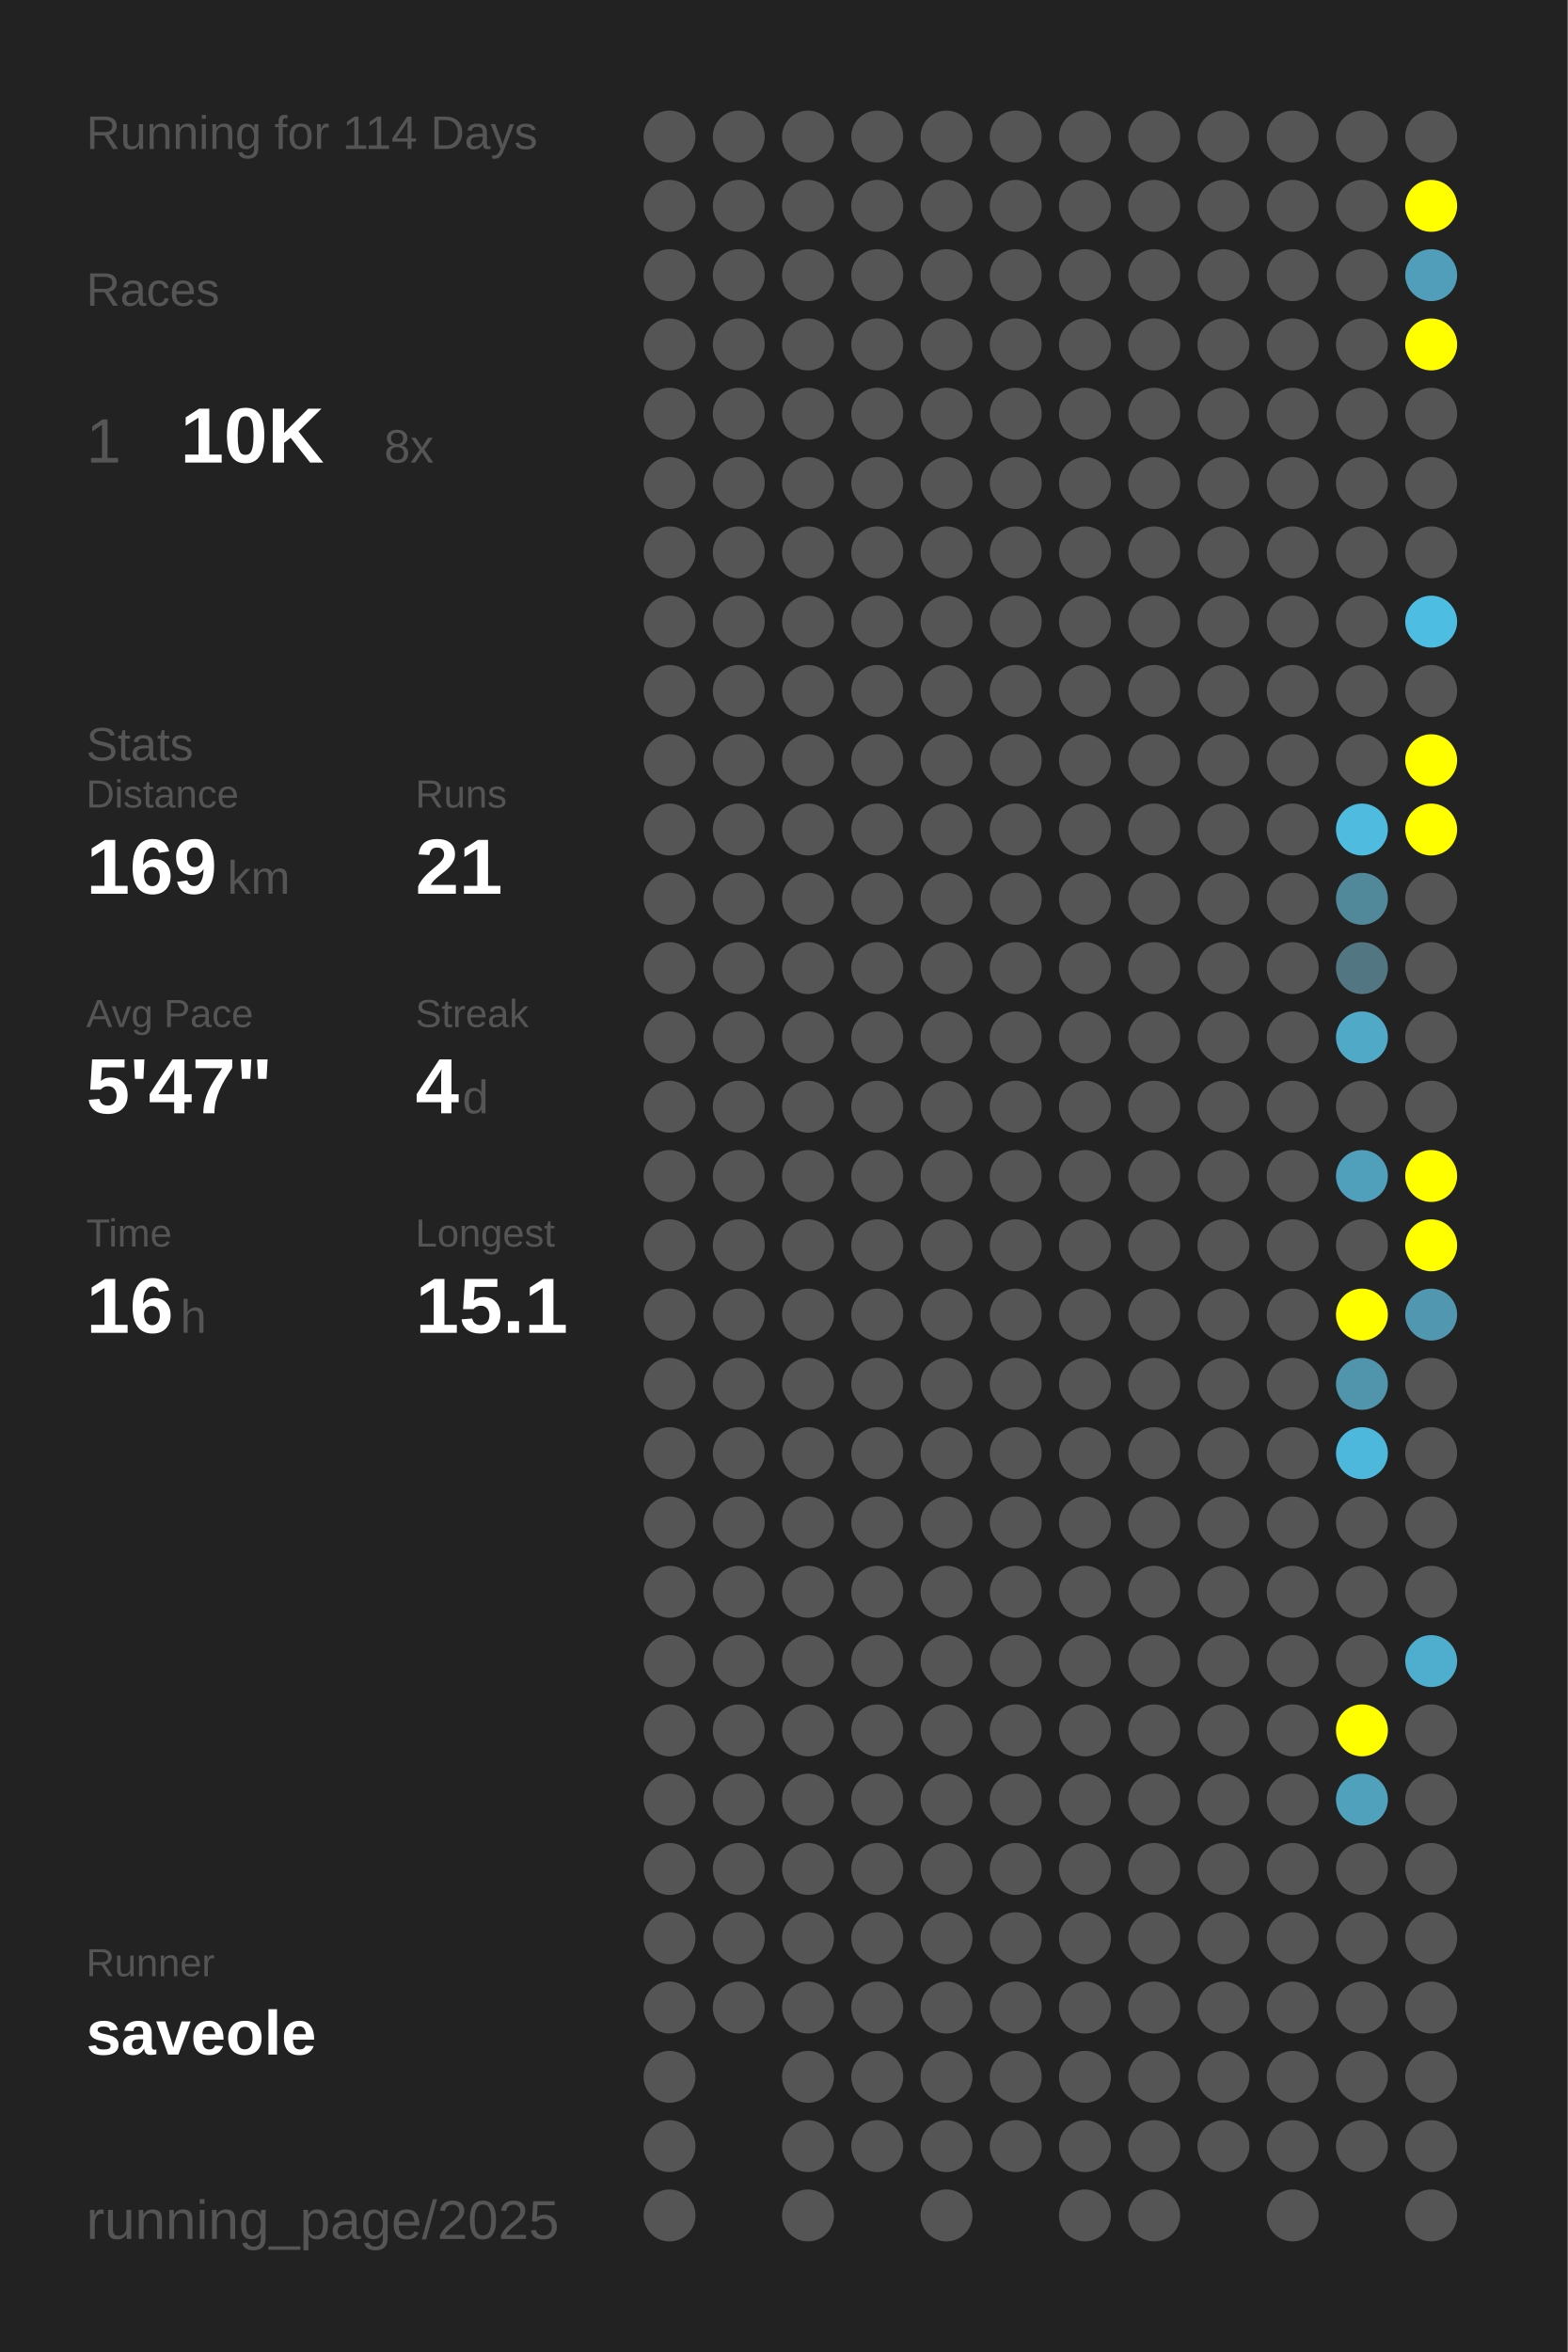
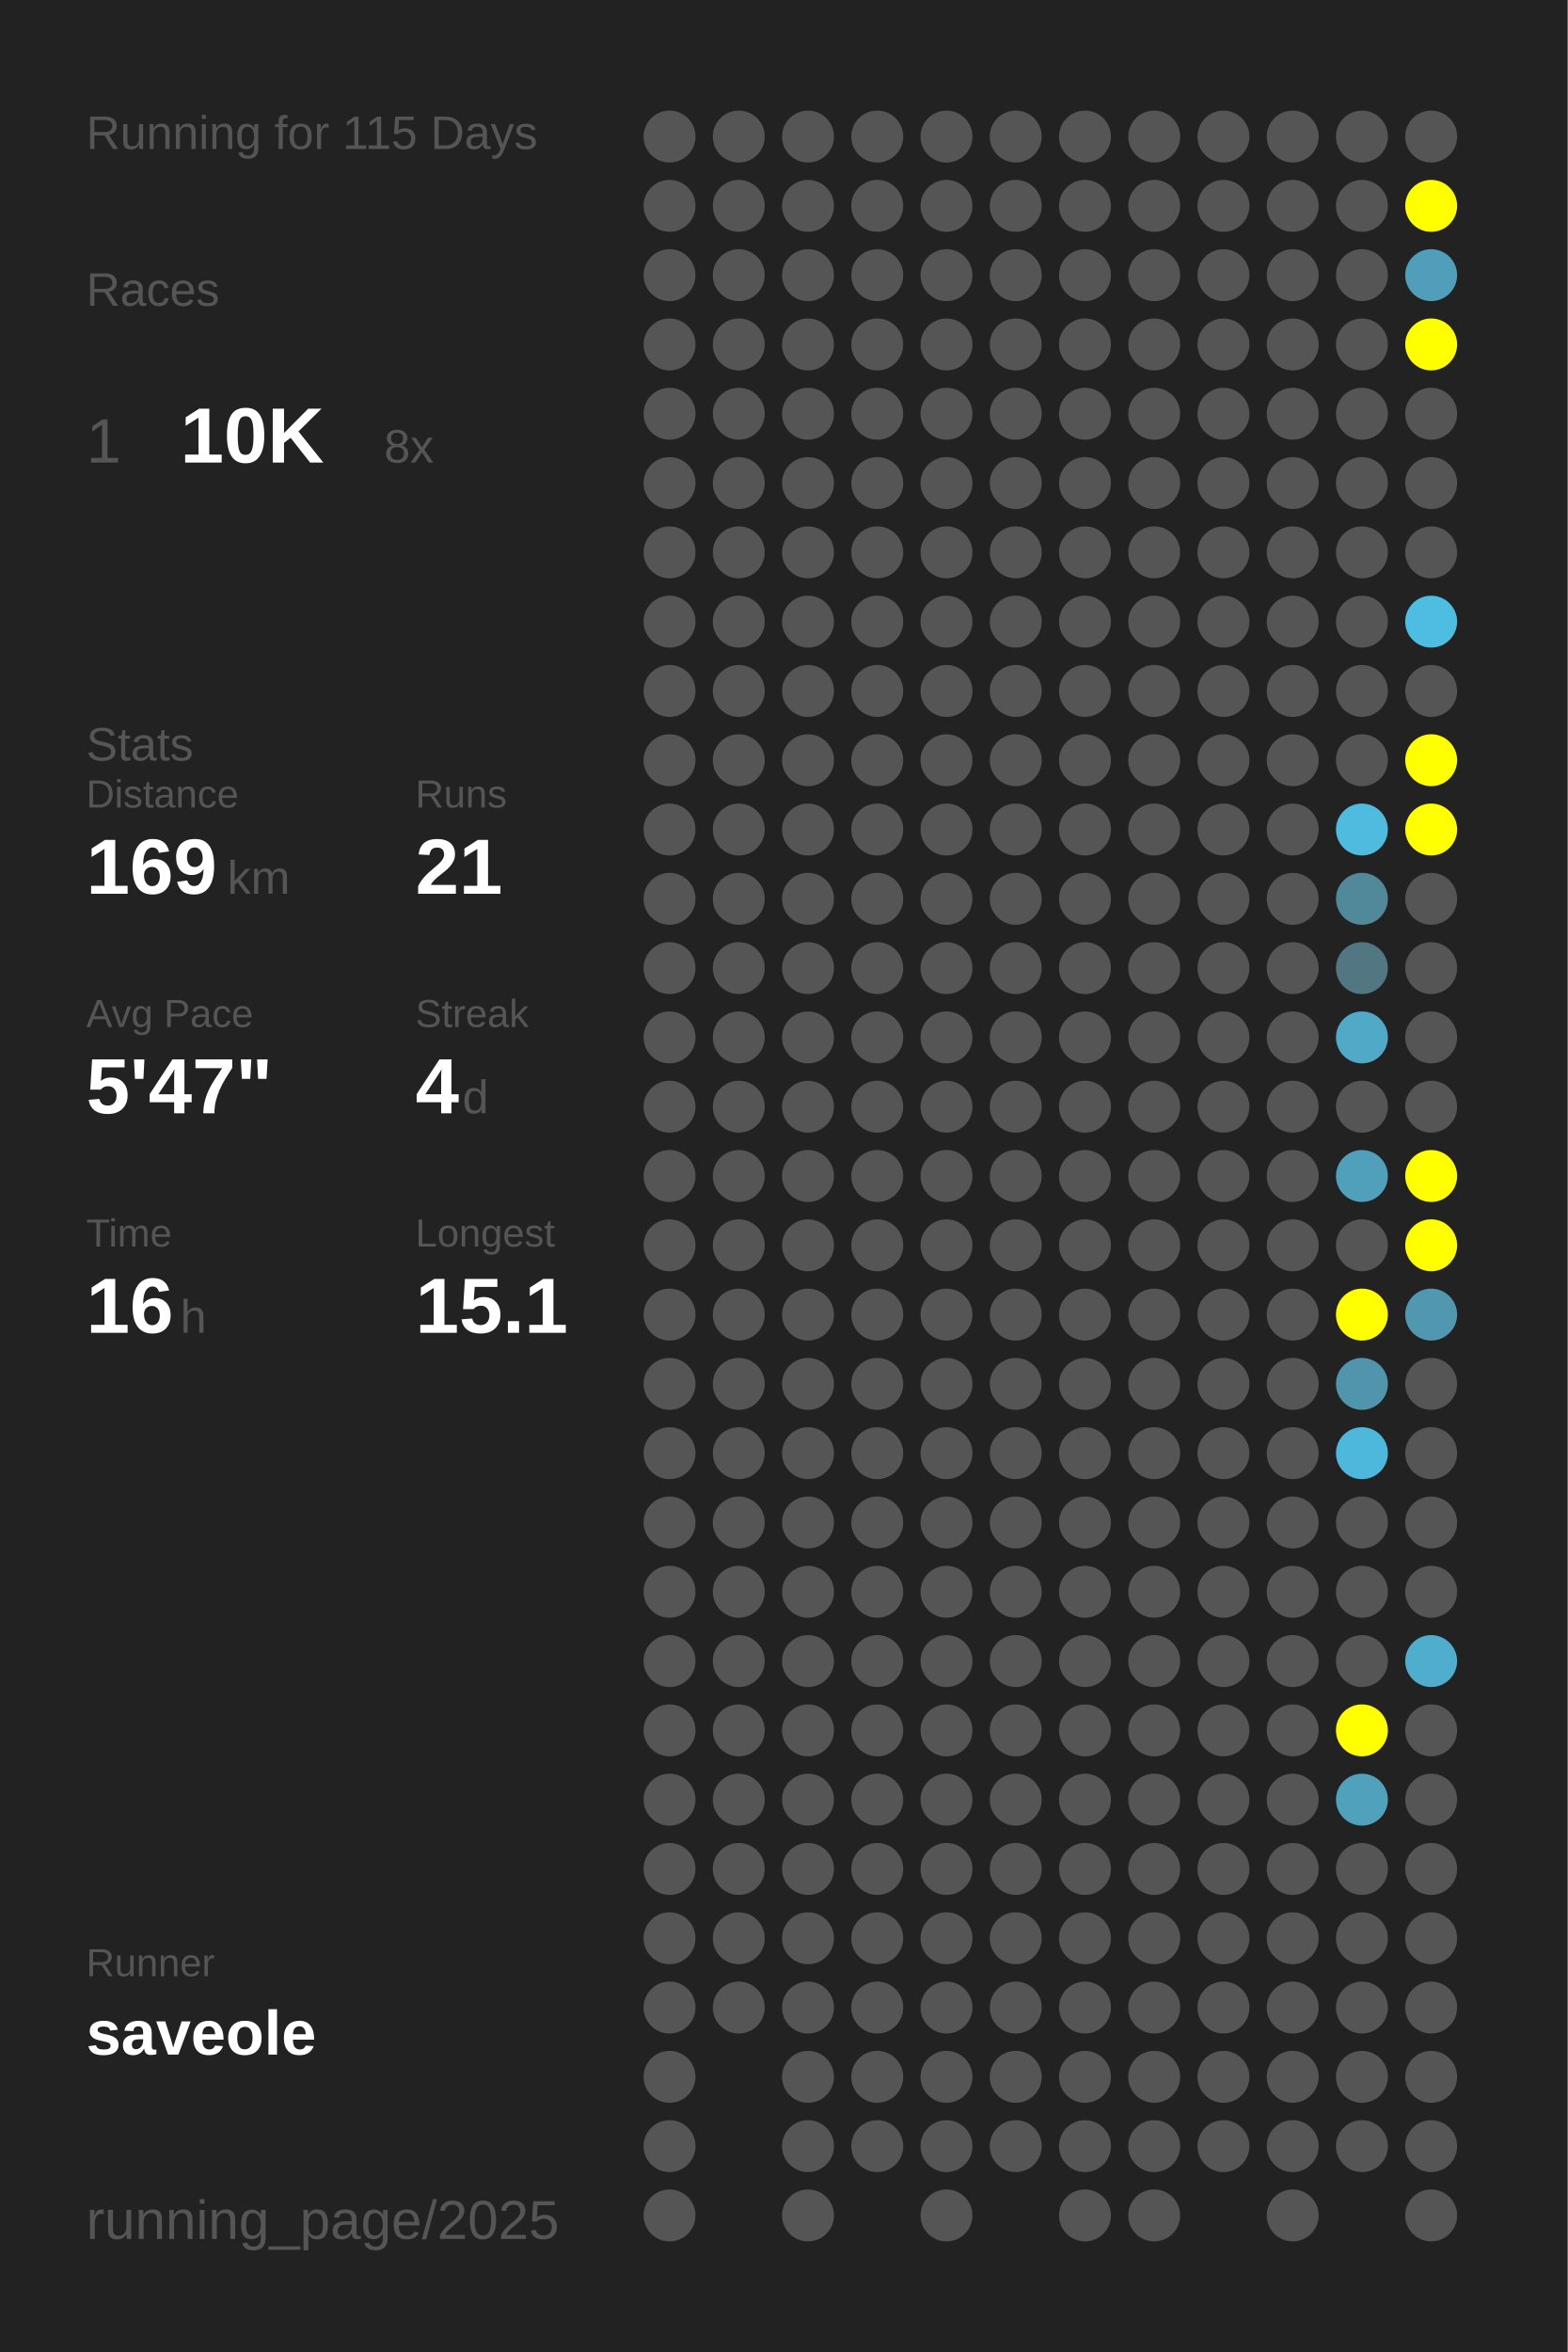
<svg xmlns="http://www.w3.org/2000/svg" baseProfile="full" height="300mm" version="1.1" viewBox="0,0,200,300" width="200mm">
  <defs />
  <rect fill="#222222" height="300" width="200" x="0" y="0" />
-   <text fill="#555555" style="font-size:6px; font-family:Arial;" x="11" y="19">Running for 114 Days</text>
+   <text fill="#555555" style="font-size:6px; font-family:Arial;" x="11" y="19">Running for 115 Days</text>
  <text fill="#555555" style="font-size:6px; font-family:Arial;" x="11" y="39">Races</text>
  <text fill="#555555" style="font-size:8px; font-family:Arial;" x="11" y="59">1</text>
  <text fill="#FFFFFF" style="font-size:10px; font-family:Arial; font-weight:bold;" x="23" y="59">10K</text>
  <text fill="#555555" style="font-size:6px; font-family:Arial;" x="49" y="59">8x</text>
  <text fill="#555555" style="font-size:6px; font-family:Arial;" x="11" y="97">Stats</text>
  <text fill="#555555" style="font-size:5px; font-family:Arial;" x="11" y="103">Distance</text>
  <text fill="#FFFFFF" style="font-size:10px; font-family:Arial; font-weight:bold;" x="11" y="114">169</text>
  <text fill="#555555" style="font-size:6px; font-family:Arial;" x="29" y="114">km</text>
  <text fill="#555555" style="font-size:5px; font-family:Arial;" x="53" y="103">Runs</text>
  <text fill="#FFFFFF" style="font-size:10px; font-family:Arial; font-weight:bold;" x="53" y="114">21</text>
  <text fill="#555555" style="font-size:5px; font-family:Arial;" x="11" y="131">Avg Pace</text>
  <text fill="#FFFFFF" style="font-size:10px; font-family:Arial; font-weight:bold;" x="11" y="142">5'47"</text>
  <text fill="#555555" style="font-size:5px; font-family:Arial;" x="53" y="131">Streak</text>
  <text fill="#FFFFFF" style="font-size:10px; font-family:Arial; font-weight:bold;" x="53" y="142">4</text>
  <text fill="#555555" style="font-size:6px; font-family:Arial;" x="59" y="142">d</text>
  <text fill="#555555" style="font-size:5px; font-family:Arial;" x="11" y="159">Time</text>
  <text fill="#FFFFFF" style="font-size:10px; font-family:Arial; font-weight:bold;" x="11" y="170">16</text>
  <text fill="#555555" style="font-size:6px; font-family:Arial;" x="23" y="170">h</text>
  <text fill="#555555" style="font-size:5px; font-family:Arial;" x="53" y="159">Longest</text>
  <text fill="#FFFFFF" style="font-size:10px; font-family:Arial; font-weight:bold;" x="53" y="170">15.1</text>
  <text fill="#555555" style="font-size:5px; font-family:Arial;" x="11" y="252.065">Runner</text>
  <text fill="#FFFFFF" style="font-size:8px; font-family:Arial; font-weight:bold;" x="11" y="262.065">saveole</text>
  <text fill="#555555" style="font-size:7px; font-family:Arial;" x="11" y="285.581">running_page/2025</text>
  <circle cx="85.417" cy="17.419" fill="#555555" r="3.312" />
  <circle cx="85.417" cy="26.258" fill="#555555" r="3.312" />
  <circle cx="85.417" cy="35.097" fill="#555555" r="3.312" />
  <circle cx="85.417" cy="43.935" fill="#555555" r="3.312" />
  <circle cx="85.417" cy="52.774" fill="#555555" r="3.312" />
  <circle cx="85.417" cy="61.613" fill="#555555" r="3.312" />
  <circle cx="85.417" cy="70.452" fill="#555555" r="3.312" />
  <circle cx="85.417" cy="79.29" fill="#555555" r="3.312" />
  <circle cx="85.417" cy="88.129" fill="#555555" r="3.312" />
  <circle cx="85.417" cy="96.968" fill="#555555" r="3.312" />
  <circle cx="85.417" cy="105.806" fill="#555555" r="3.312" />
  <circle cx="85.417" cy="114.645" fill="#555555" r="3.312" />
  <circle cx="85.417" cy="123.484" fill="#555555" r="3.312" />
  <circle cx="85.417" cy="132.323" fill="#555555" r="3.312" />
  <circle cx="85.417" cy="141.161" fill="#555555" r="3.312" />
  <circle cx="85.417" cy="150" fill="#555555" r="3.312" />
  <circle cx="85.417" cy="158.839" fill="#555555" r="3.312" />
  <circle cx="85.417" cy="167.677" fill="#555555" r="3.312" />
  <circle cx="85.417" cy="176.516" fill="#555555" r="3.312" />
  <circle cx="85.417" cy="185.355" fill="#555555" r="3.312" />
  <circle cx="85.417" cy="194.194" fill="#555555" r="3.312" />
  <circle cx="85.417" cy="203.032" fill="#555555" r="3.312" />
  <circle cx="85.417" cy="211.871" fill="#555555" r="3.312" />
  <circle cx="85.417" cy="220.71" fill="#555555" r="3.312" />
  <circle cx="85.417" cy="229.548" fill="#555555" r="3.312" />
  <circle cx="85.417" cy="238.387" fill="#555555" r="3.312" />
  <circle cx="85.417" cy="247.226" fill="#555555" r="3.312" />
  <circle cx="85.417" cy="256.065" fill="#555555" r="3.312" />
  <circle cx="85.417" cy="264.903" fill="#555555" r="3.312" />
  <circle cx="85.417" cy="273.742" fill="#555555" r="3.312" />
  <circle cx="85.417" cy="282.581" fill="#555555" r="3.312" />
  <circle cx="94.25" cy="17.419" fill="#555555" r="3.312" />
  <circle cx="94.25" cy="26.258" fill="#555555" r="3.312" />
  <circle cx="94.25" cy="35.097" fill="#555555" r="3.312" />
  <circle cx="94.25" cy="43.935" fill="#555555" r="3.312" />
  <circle cx="94.25" cy="52.774" fill="#555555" r="3.312" />
  <circle cx="94.25" cy="61.613" fill="#555555" r="3.312" />
  <circle cx="94.25" cy="70.452" fill="#555555" r="3.312" />
  <circle cx="94.25" cy="79.29" fill="#555555" r="3.312" />
  <circle cx="94.25" cy="88.129" fill="#555555" r="3.312" />
  <circle cx="94.25" cy="96.968" fill="#555555" r="3.312" />
  <circle cx="94.25" cy="105.806" fill="#555555" r="3.312" />
  <circle cx="94.25" cy="114.645" fill="#555555" r="3.312" />
  <circle cx="94.25" cy="123.484" fill="#555555" r="3.312" />
  <circle cx="94.25" cy="132.323" fill="#555555" r="3.312" />
  <circle cx="94.25" cy="141.161" fill="#555555" r="3.312" />
  <circle cx="94.25" cy="150" fill="#555555" r="3.312" />
  <circle cx="94.25" cy="158.839" fill="#555555" r="3.312" />
  <circle cx="94.25" cy="167.677" fill="#555555" r="3.312" />
  <circle cx="94.25" cy="176.516" fill="#555555" r="3.312" />
  <circle cx="94.25" cy="185.355" fill="#555555" r="3.312" />
  <circle cx="94.25" cy="194.194" fill="#555555" r="3.312" />
  <circle cx="94.25" cy="203.032" fill="#555555" r="3.312" />
  <circle cx="94.25" cy="211.871" fill="#555555" r="3.312" />
  <circle cx="94.25" cy="220.71" fill="#555555" r="3.312" />
  <circle cx="94.25" cy="229.548" fill="#555555" r="3.312" />
  <circle cx="94.25" cy="238.387" fill="#555555" r="3.312" />
  <circle cx="94.25" cy="247.226" fill="#555555" r="3.312" />
  <circle cx="94.25" cy="256.065" fill="#555555" r="3.312" />
  <circle cx="103.083" cy="17.419" fill="#555555" r="3.312" />
  <circle cx="103.083" cy="26.258" fill="#555555" r="3.312" />
  <circle cx="103.083" cy="35.097" fill="#555555" r="3.312" />
  <circle cx="103.083" cy="43.935" fill="#555555" r="3.312" />
  <circle cx="103.083" cy="52.774" fill="#555555" r="3.312" />
  <circle cx="103.083" cy="61.613" fill="#555555" r="3.312" />
  <circle cx="103.083" cy="70.452" fill="#555555" r="3.312" />
  <circle cx="103.083" cy="79.29" fill="#555555" r="3.312" />
  <circle cx="103.083" cy="88.129" fill="#555555" r="3.312" />
  <circle cx="103.083" cy="96.968" fill="#555555" r="3.312" />
  <circle cx="103.083" cy="105.806" fill="#555555" r="3.312" />
  <circle cx="103.083" cy="114.645" fill="#555555" r="3.312" />
  <circle cx="103.083" cy="123.484" fill="#555555" r="3.312" />
  <circle cx="103.083" cy="132.323" fill="#555555" r="3.312" />
  <circle cx="103.083" cy="141.161" fill="#555555" r="3.312" />
  <circle cx="103.083" cy="150" fill="#555555" r="3.312" />
  <circle cx="103.083" cy="158.839" fill="#555555" r="3.312" />
  <circle cx="103.083" cy="167.677" fill="#555555" r="3.312" />
  <circle cx="103.083" cy="176.516" fill="#555555" r="3.312" />
  <circle cx="103.083" cy="185.355" fill="#555555" r="3.312" />
  <circle cx="103.083" cy="194.194" fill="#555555" r="3.312" />
  <circle cx="103.083" cy="203.032" fill="#555555" r="3.312" />
  <circle cx="103.083" cy="211.871" fill="#555555" r="3.312" />
  <circle cx="103.083" cy="220.71" fill="#555555" r="3.312" />
  <circle cx="103.083" cy="229.548" fill="#555555" r="3.312" />
  <circle cx="103.083" cy="238.387" fill="#555555" r="3.312" />
  <circle cx="103.083" cy="247.226" fill="#555555" r="3.312" />
  <circle cx="103.083" cy="256.065" fill="#555555" r="3.312" />
  <circle cx="103.083" cy="264.903" fill="#555555" r="3.312" />
  <circle cx="103.083" cy="273.742" fill="#555555" r="3.312" />
  <circle cx="103.083" cy="282.581" fill="#555555" r="3.312" />
  <circle cx="111.917" cy="17.419" fill="#555555" r="3.312" />
  <circle cx="111.917" cy="26.258" fill="#555555" r="3.312" />
  <circle cx="111.917" cy="35.097" fill="#555555" r="3.312" />
  <circle cx="111.917" cy="43.935" fill="#555555" r="3.312" />
  <circle cx="111.917" cy="52.774" fill="#555555" r="3.312" />
  <circle cx="111.917" cy="61.613" fill="#555555" r="3.312" />
  <circle cx="111.917" cy="70.452" fill="#555555" r="3.312" />
  <circle cx="111.917" cy="79.29" fill="#555555" r="3.312" />
  <circle cx="111.917" cy="88.129" fill="#555555" r="3.312" />
  <circle cx="111.917" cy="96.968" fill="#555555" r="3.312" />
  <circle cx="111.917" cy="105.806" fill="#555555" r="3.312" />
  <circle cx="111.917" cy="114.645" fill="#555555" r="3.312" />
  <circle cx="111.917" cy="123.484" fill="#555555" r="3.312" />
  <circle cx="111.917" cy="132.323" fill="#555555" r="3.312" />
  <circle cx="111.917" cy="141.161" fill="#555555" r="3.312" />
  <circle cx="111.917" cy="150" fill="#555555" r="3.312" />
  <circle cx="111.917" cy="158.839" fill="#555555" r="3.312" />
  <circle cx="111.917" cy="167.677" fill="#555555" r="3.312" />
  <circle cx="111.917" cy="176.516" fill="#555555" r="3.312" />
  <circle cx="111.917" cy="185.355" fill="#555555" r="3.312" />
  <circle cx="111.917" cy="194.194" fill="#555555" r="3.312" />
  <circle cx="111.917" cy="203.032" fill="#555555" r="3.312" />
  <circle cx="111.917" cy="211.871" fill="#555555" r="3.312" />
  <circle cx="111.917" cy="220.71" fill="#555555" r="3.312" />
  <circle cx="111.917" cy="229.548" fill="#555555" r="3.312" />
  <circle cx="111.917" cy="238.387" fill="#555555" r="3.312" />
  <circle cx="111.917" cy="247.226" fill="#555555" r="3.312" />
  <circle cx="111.917" cy="256.065" fill="#555555" r="3.312" />
  <circle cx="111.917" cy="264.903" fill="#555555" r="3.312" />
  <circle cx="111.917" cy="273.742" fill="#555555" r="3.312" />
  <circle cx="120.75" cy="17.419" fill="#555555" r="3.312" />
  <circle cx="120.75" cy="26.258" fill="#555555" r="3.312" />
  <circle cx="120.75" cy="35.097" fill="#555555" r="3.312" />
  <circle cx="120.75" cy="43.935" fill="#555555" r="3.312" />
  <circle cx="120.75" cy="52.774" fill="#555555" r="3.312" />
  <circle cx="120.75" cy="61.613" fill="#555555" r="3.312" />
  <circle cx="120.75" cy="70.452" fill="#555555" r="3.312" />
  <circle cx="120.75" cy="79.29" fill="#555555" r="3.312" />
  <circle cx="120.75" cy="88.129" fill="#555555" r="3.312" />
  <circle cx="120.75" cy="96.968" fill="#555555" r="3.312" />
  <circle cx="120.75" cy="105.806" fill="#555555" r="3.312" />
  <circle cx="120.75" cy="114.645" fill="#555555" r="3.312" />
  <circle cx="120.75" cy="123.484" fill="#555555" r="3.312" />
  <circle cx="120.75" cy="132.323" fill="#555555" r="3.312" />
  <circle cx="120.75" cy="141.161" fill="#555555" r="3.312" />
  <circle cx="120.75" cy="150" fill="#555555" r="3.312" />
  <circle cx="120.75" cy="158.839" fill="#555555" r="3.312" />
  <circle cx="120.75" cy="167.677" fill="#555555" r="3.312" />
  <circle cx="120.75" cy="176.516" fill="#555555" r="3.312" />
  <circle cx="120.75" cy="185.355" fill="#555555" r="3.312" />
  <circle cx="120.75" cy="194.194" fill="#555555" r="3.312" />
  <circle cx="120.75" cy="203.032" fill="#555555" r="3.312" />
  <circle cx="120.75" cy="211.871" fill="#555555" r="3.312" />
  <circle cx="120.75" cy="220.71" fill="#555555" r="3.312" />
  <circle cx="120.75" cy="229.548" fill="#555555" r="3.312" />
  <circle cx="120.75" cy="238.387" fill="#555555" r="3.312" />
  <circle cx="120.75" cy="247.226" fill="#555555" r="3.312" />
  <circle cx="120.75" cy="256.065" fill="#555555" r="3.312" />
  <circle cx="120.75" cy="264.903" fill="#555555" r="3.312" />
  <circle cx="120.75" cy="273.742" fill="#555555" r="3.312" />
  <circle cx="120.75" cy="282.581" fill="#555555" r="3.312" />
  <circle cx="129.583" cy="17.419" fill="#555555" r="3.312" />
  <circle cx="129.583" cy="26.258" fill="#555555" r="3.312" />
  <circle cx="129.583" cy="35.097" fill="#555555" r="3.312" />
  <circle cx="129.583" cy="43.935" fill="#555555" r="3.312" />
  <circle cx="129.583" cy="52.774" fill="#555555" r="3.312" />
  <circle cx="129.583" cy="61.613" fill="#555555" r="3.312" />
  <circle cx="129.583" cy="70.452" fill="#555555" r="3.312" />
  <circle cx="129.583" cy="79.29" fill="#555555" r="3.312" />
  <circle cx="129.583" cy="88.129" fill="#555555" r="3.312" />
  <circle cx="129.583" cy="96.968" fill="#555555" r="3.312" />
  <circle cx="129.583" cy="105.806" fill="#555555" r="3.312" />
  <circle cx="129.583" cy="114.645" fill="#555555" r="3.312" />
  <circle cx="129.583" cy="123.484" fill="#555555" r="3.312" />
  <circle cx="129.583" cy="132.323" fill="#555555" r="3.312" />
  <circle cx="129.583" cy="141.161" fill="#555555" r="3.312" />
  <circle cx="129.583" cy="150" fill="#555555" r="3.312" />
  <circle cx="129.583" cy="158.839" fill="#555555" r="3.312" />
  <circle cx="129.583" cy="167.677" fill="#555555" r="3.312" />
  <circle cx="129.583" cy="176.516" fill="#555555" r="3.312" />
  <circle cx="129.583" cy="185.355" fill="#555555" r="3.312" />
  <circle cx="129.583" cy="194.194" fill="#555555" r="3.312" />
  <circle cx="129.583" cy="203.032" fill="#555555" r="3.312" />
  <circle cx="129.583" cy="211.871" fill="#555555" r="3.312" />
  <circle cx="129.583" cy="220.71" fill="#555555" r="3.312" />
  <circle cx="129.583" cy="229.548" fill="#555555" r="3.312" />
  <circle cx="129.583" cy="238.387" fill="#555555" r="3.312" />
  <circle cx="129.583" cy="247.226" fill="#555555" r="3.312" />
  <circle cx="129.583" cy="256.065" fill="#555555" r="3.312" />
  <circle cx="129.583" cy="264.903" fill="#555555" r="3.312" />
  <circle cx="129.583" cy="273.742" fill="#555555" r="3.312" />
  <circle cx="138.417" cy="17.419" fill="#555555" r="3.312" />
  <circle cx="138.417" cy="26.258" fill="#555555" r="3.312" />
  <circle cx="138.417" cy="35.097" fill="#555555" r="3.312" />
  <circle cx="138.417" cy="43.935" fill="#555555" r="3.312" />
  <circle cx="138.417" cy="52.774" fill="#555555" r="3.312" />
  <circle cx="138.417" cy="61.613" fill="#555555" r="3.312" />
  <circle cx="138.417" cy="70.452" fill="#555555" r="3.312" />
  <circle cx="138.417" cy="79.29" fill="#555555" r="3.312" />
  <circle cx="138.417" cy="88.129" fill="#555555" r="3.312" />
  <circle cx="138.417" cy="96.968" fill="#555555" r="3.312" />
  <circle cx="138.417" cy="105.806" fill="#555555" r="3.312" />
  <circle cx="138.417" cy="114.645" fill="#555555" r="3.312" />
  <circle cx="138.417" cy="123.484" fill="#555555" r="3.312" />
  <circle cx="138.417" cy="132.323" fill="#555555" r="3.312" />
  <circle cx="138.417" cy="141.161" fill="#555555" r="3.312" />
  <circle cx="138.417" cy="150" fill="#555555" r="3.312" />
  <circle cx="138.417" cy="158.839" fill="#555555" r="3.312" />
  <circle cx="138.417" cy="167.677" fill="#555555" r="3.312" />
  <circle cx="138.417" cy="176.516" fill="#555555" r="3.312" />
  <circle cx="138.417" cy="185.355" fill="#555555" r="3.312" />
  <circle cx="138.417" cy="194.194" fill="#555555" r="3.312" />
  <circle cx="138.417" cy="203.032" fill="#555555" r="3.312" />
  <circle cx="138.417" cy="211.871" fill="#555555" r="3.312" />
  <circle cx="138.417" cy="220.71" fill="#555555" r="3.312" />
  <circle cx="138.417" cy="229.548" fill="#555555" r="3.312" />
  <circle cx="138.417" cy="238.387" fill="#555555" r="3.312" />
  <circle cx="138.417" cy="247.226" fill="#555555" r="3.312" />
  <circle cx="138.417" cy="256.065" fill="#555555" r="3.312" />
  <circle cx="138.417" cy="264.903" fill="#555555" r="3.312" />
  <circle cx="138.417" cy="273.742" fill="#555555" r="3.312" />
  <circle cx="138.417" cy="282.581" fill="#555555" r="3.312" />
  <circle cx="147.25" cy="17.419" fill="#555555" r="3.312" />
  <circle cx="147.25" cy="26.258" fill="#555555" r="3.312" />
  <circle cx="147.25" cy="35.097" fill="#555555" r="3.312" />
  <circle cx="147.25" cy="43.935" fill="#555555" r="3.312" />
  <circle cx="147.25" cy="52.774" fill="#555555" r="3.312" />
  <circle cx="147.25" cy="61.613" fill="#555555" r="3.312" />
  <circle cx="147.25" cy="70.452" fill="#555555" r="3.312" />
  <circle cx="147.25" cy="79.29" fill="#555555" r="3.312" />
  <circle cx="147.25" cy="88.129" fill="#555555" r="3.312" />
  <circle cx="147.25" cy="96.968" fill="#555555" r="3.312" />
  <circle cx="147.25" cy="105.806" fill="#555555" r="3.312" />
  <circle cx="147.25" cy="114.645" fill="#555555" r="3.312" />
  <circle cx="147.25" cy="123.484" fill="#555555" r="3.312" />
  <circle cx="147.25" cy="132.323" fill="#555555" r="3.312" />
  <circle cx="147.25" cy="141.161" fill="#555555" r="3.312" />
  <circle cx="147.25" cy="150" fill="#555555" r="3.312" />
  <circle cx="147.25" cy="158.839" fill="#555555" r="3.312" />
  <circle cx="147.25" cy="167.677" fill="#555555" r="3.312" />
  <circle cx="147.25" cy="176.516" fill="#555555" r="3.312" />
  <circle cx="147.25" cy="185.355" fill="#555555" r="3.312" />
  <circle cx="147.25" cy="194.194" fill="#555555" r="3.312" />
  <circle cx="147.25" cy="203.032" fill="#555555" r="3.312" />
  <circle cx="147.25" cy="211.871" fill="#555555" r="3.312" />
  <circle cx="147.25" cy="220.71" fill="#555555" r="3.312" />
  <circle cx="147.25" cy="229.548" fill="#555555" r="3.312" />
  <circle cx="147.25" cy="238.387" fill="#555555" r="3.312" />
  <circle cx="147.25" cy="247.226" fill="#555555" r="3.312" />
  <circle cx="147.25" cy="256.065" fill="#555555" r="3.312" />
  <circle cx="147.25" cy="264.903" fill="#555555" r="3.312" />
  <circle cx="147.25" cy="273.742" fill="#555555" r="3.312" />
  <circle cx="147.25" cy="282.581" fill="#555555" r="3.312" />
  <circle cx="156.083" cy="17.419" fill="#555555" r="3.312" />
  <circle cx="156.083" cy="26.258" fill="#555555" r="3.312" />
  <circle cx="156.083" cy="35.097" fill="#555555" r="3.312" />
  <circle cx="156.083" cy="43.935" fill="#555555" r="3.312" />
  <circle cx="156.083" cy="52.774" fill="#555555" r="3.312" />
  <circle cx="156.083" cy="61.613" fill="#555555" r="3.312" />
  <circle cx="156.083" cy="70.452" fill="#555555" r="3.312" />
  <circle cx="156.083" cy="79.29" fill="#555555" r="3.312" />
  <circle cx="156.083" cy="88.129" fill="#555555" r="3.312" />
  <circle cx="156.083" cy="96.968" fill="#555555" r="3.312" />
  <circle cx="156.083" cy="105.806" fill="#555555" r="3.312" />
  <circle cx="156.083" cy="114.645" fill="#555555" r="3.312" />
  <circle cx="156.083" cy="123.484" fill="#555555" r="3.312" />
  <circle cx="156.083" cy="132.323" fill="#555555" r="3.312" />
  <circle cx="156.083" cy="141.161" fill="#555555" r="3.312" />
  <circle cx="156.083" cy="150" fill="#555555" r="3.312" />
  <circle cx="156.083" cy="158.839" fill="#555555" r="3.312" />
  <circle cx="156.083" cy="167.677" fill="#555555" r="3.312" />
  <circle cx="156.083" cy="176.516" fill="#555555" r="3.312" />
  <circle cx="156.083" cy="185.355" fill="#555555" r="3.312" />
  <circle cx="156.083" cy="194.194" fill="#555555" r="3.312" />
  <circle cx="156.083" cy="203.032" fill="#555555" r="3.312" />
  <circle cx="156.083" cy="211.871" fill="#555555" r="3.312" />
  <circle cx="156.083" cy="220.71" fill="#555555" r="3.312" />
  <circle cx="156.083" cy="229.548" fill="#555555" r="3.312" />
  <circle cx="156.083" cy="238.387" fill="#555555" r="3.312" />
  <circle cx="156.083" cy="247.226" fill="#555555" r="3.312" />
  <circle cx="156.083" cy="256.065" fill="#555555" r="3.312" />
  <circle cx="156.083" cy="264.903" fill="#555555" r="3.312" />
  <circle cx="156.083" cy="273.742" fill="#555555" r="3.312" />
  <circle cx="164.917" cy="17.419" fill="#555555" r="3.312" />
  <circle cx="164.917" cy="26.258" fill="#555555" r="3.312" />
  <circle cx="164.917" cy="35.097" fill="#555555" r="3.312" />
  <circle cx="164.917" cy="43.935" fill="#555555" r="3.312" />
  <circle cx="164.917" cy="52.774" fill="#555555" r="3.312" />
  <circle cx="164.917" cy="61.613" fill="#555555" r="3.312" />
  <circle cx="164.917" cy="70.452" fill="#555555" r="3.312" />
  <circle cx="164.917" cy="79.29" fill="#555555" r="3.312" />
  <circle cx="164.917" cy="88.129" fill="#555555" r="3.312" />
  <circle cx="164.917" cy="96.968" fill="#555555" r="3.312" />
  <circle cx="164.917" cy="105.806" fill="#555555" r="3.312" />
  <circle cx="164.917" cy="114.645" fill="#555555" r="3.312" />
  <circle cx="164.917" cy="123.484" fill="#555555" r="3.312" />
  <circle cx="164.917" cy="132.323" fill="#555555" r="3.312" />
  <circle cx="164.917" cy="141.161" fill="#555555" r="3.312" />
  <circle cx="164.917" cy="150" fill="#555555" r="3.312" />
  <circle cx="164.917" cy="158.839" fill="#555555" r="3.312" />
  <circle cx="164.917" cy="167.677" fill="#555555" r="3.312" />
  <circle cx="164.917" cy="176.516" fill="#555555" r="3.312" />
  <circle cx="164.917" cy="185.355" fill="#555555" r="3.312" />
  <circle cx="164.917" cy="194.194" fill="#555555" r="3.312" />
  <circle cx="164.917" cy="203.032" fill="#555555" r="3.312" />
  <circle cx="164.917" cy="211.871" fill="#555555" r="3.312" />
  <circle cx="164.917" cy="220.71" fill="#555555" r="3.312" />
  <circle cx="164.917" cy="229.548" fill="#555555" r="3.312" />
  <circle cx="164.917" cy="238.387" fill="#555555" r="3.312" />
  <circle cx="164.917" cy="247.226" fill="#555555" r="3.312" />
  <circle cx="164.917" cy="256.065" fill="#555555" r="3.312" />
  <circle cx="164.917" cy="264.903" fill="#555555" r="3.312" />
  <circle cx="164.917" cy="273.742" fill="#555555" r="3.312" />
  <circle cx="164.917" cy="282.581" fill="#555555" r="3.312" />
  <circle cx="173.75" cy="17.419" fill="#555555" r="3.312" />
  <circle cx="173.75" cy="26.258" fill="#555555" r="3.312" />
  <circle cx="173.75" cy="35.097" fill="#555555" r="3.312" />
  <circle cx="173.75" cy="43.935" fill="#555555" r="3.312" />
  <circle cx="173.75" cy="52.774" fill="#555555" r="3.312" />
  <circle cx="173.75" cy="61.613" fill="#555555" r="3.312" />
  <circle cx="173.75" cy="70.452" fill="#555555" r="3.312" />
  <circle cx="173.75" cy="79.29" fill="#555555" r="3.312" />
  <circle cx="173.75" cy="88.129" fill="#555555" r="3.312" />
  <circle cx="173.75" cy="96.968" fill="#555555" r="3.312" />
  <circle cx="173.75" cy="105.806" fill="#4ebbdf" r="3.312" />
  <circle cx="173.75" cy="114.645" fill="#51899b" r="3.312" />
  <circle cx="173.75" cy="123.484" fill="#527783" r="3.312" />
  <circle cx="173.75" cy="132.323" fill="#4fa9c7" r="3.312" />
  <circle cx="173.75" cy="141.161" fill="#555555" r="3.312" />
  <circle cx="173.75" cy="150" fill="#50a0bc" r="3.312" />
  <circle cx="173.75" cy="158.839" fill="#555555" r="3.312" />
  <circle cx="173.75" cy="167.677" fill="#FFFF00" r="3.312" />
  <circle cx="173.75" cy="176.516" fill="#5095ac" r="3.312" />
  <circle cx="173.75" cy="185.355" fill="#4eb8dc" r="3.312" />
  <circle cx="173.75" cy="194.194" fill="#555555" r="3.312" />
  <circle cx="173.75" cy="203.032" fill="#555555" r="3.312" />
  <circle cx="173.75" cy="211.871" fill="#555555" r="3.312" />
  <circle cx="173.75" cy="220.71" fill="#FFFF00" r="3.312" />
  <circle cx="173.75" cy="229.548" fill="#50a1bc" r="3.312" />
  <circle cx="173.75" cy="238.387" fill="#555555" r="3.312" />
  <circle cx="173.75" cy="247.226" fill="#555555" r="3.312" />
  <circle cx="173.75" cy="256.065" fill="#555555" r="3.312" />
  <circle cx="173.75" cy="264.903" fill="#555555" r="3.312" />
  <circle cx="173.75" cy="273.742" fill="#555555" r="3.312" />
  <circle cx="182.583" cy="17.419" fill="#555555" r="3.312" />
  <circle cx="182.583" cy="26.258" fill="#FFFF00" r="3.312" />
  <circle cx="182.583" cy="35.097" fill="#509eb9" r="3.312" />
  <circle cx="182.583" cy="43.935" fill="#FFFF00" r="3.312" />
  <circle cx="182.583" cy="52.774" fill="#555555" r="3.312" />
  <circle cx="182.583" cy="61.613" fill="#555555" r="3.312" />
  <circle cx="182.583" cy="70.452" fill="#555555" r="3.312" />
  <circle cx="182.583" cy="79.29" fill="#4ebde2" r="3.312" />
  <circle cx="182.583" cy="88.129" fill="#555555" r="3.312" />
  <circle cx="182.583" cy="96.968" fill="#FFFF00" r="3.312" />
  <circle cx="182.583" cy="105.806" fill="#FFFF00" r="3.312" />
  <circle cx="182.583" cy="114.645" fill="#555555" r="3.312" />
  <circle cx="182.583" cy="123.484" fill="#555555" r="3.312" />
  <circle cx="182.583" cy="132.323" fill="#555555" r="3.312" />
  <circle cx="182.583" cy="141.161" fill="#555555" r="3.312" />
  <circle cx="182.583" cy="150" fill="#FFFF00" r="3.312" />
  <circle cx="182.583" cy="158.839" fill="#FFFF00" r="3.312" />
  <circle cx="182.583" cy="167.677" fill="#5097af" r="3.312" />
  <circle cx="182.583" cy="176.516" fill="#555555" r="3.312" />
  <circle cx="182.583" cy="185.355" fill="#555555" r="3.312" />
  <circle cx="182.583" cy="194.194" fill="#555555" r="3.312" />
  <circle cx="182.583" cy="203.032" fill="#555555" r="3.312" />
  <circle cx="182.583" cy="211.871" fill="#4fadcd" r="3.312" />
  <circle cx="182.583" cy="220.71" fill="#555555" r="3.312" />
  <circle cx="182.583" cy="229.548" fill="#555555" r="3.312" />
  <circle cx="182.583" cy="238.387" fill="#555555" r="3.312" />
  <circle cx="182.583" cy="247.226" fill="#555555" r="3.312" />
  <circle cx="182.583" cy="256.065" fill="#555555" r="3.312" />
  <circle cx="182.583" cy="264.903" fill="#555555" r="3.312" />
  <circle cx="182.583" cy="273.742" fill="#555555" r="3.312" />
  <circle cx="182.583" cy="282.581" fill="#555555" r="3.312" />
</svg>
